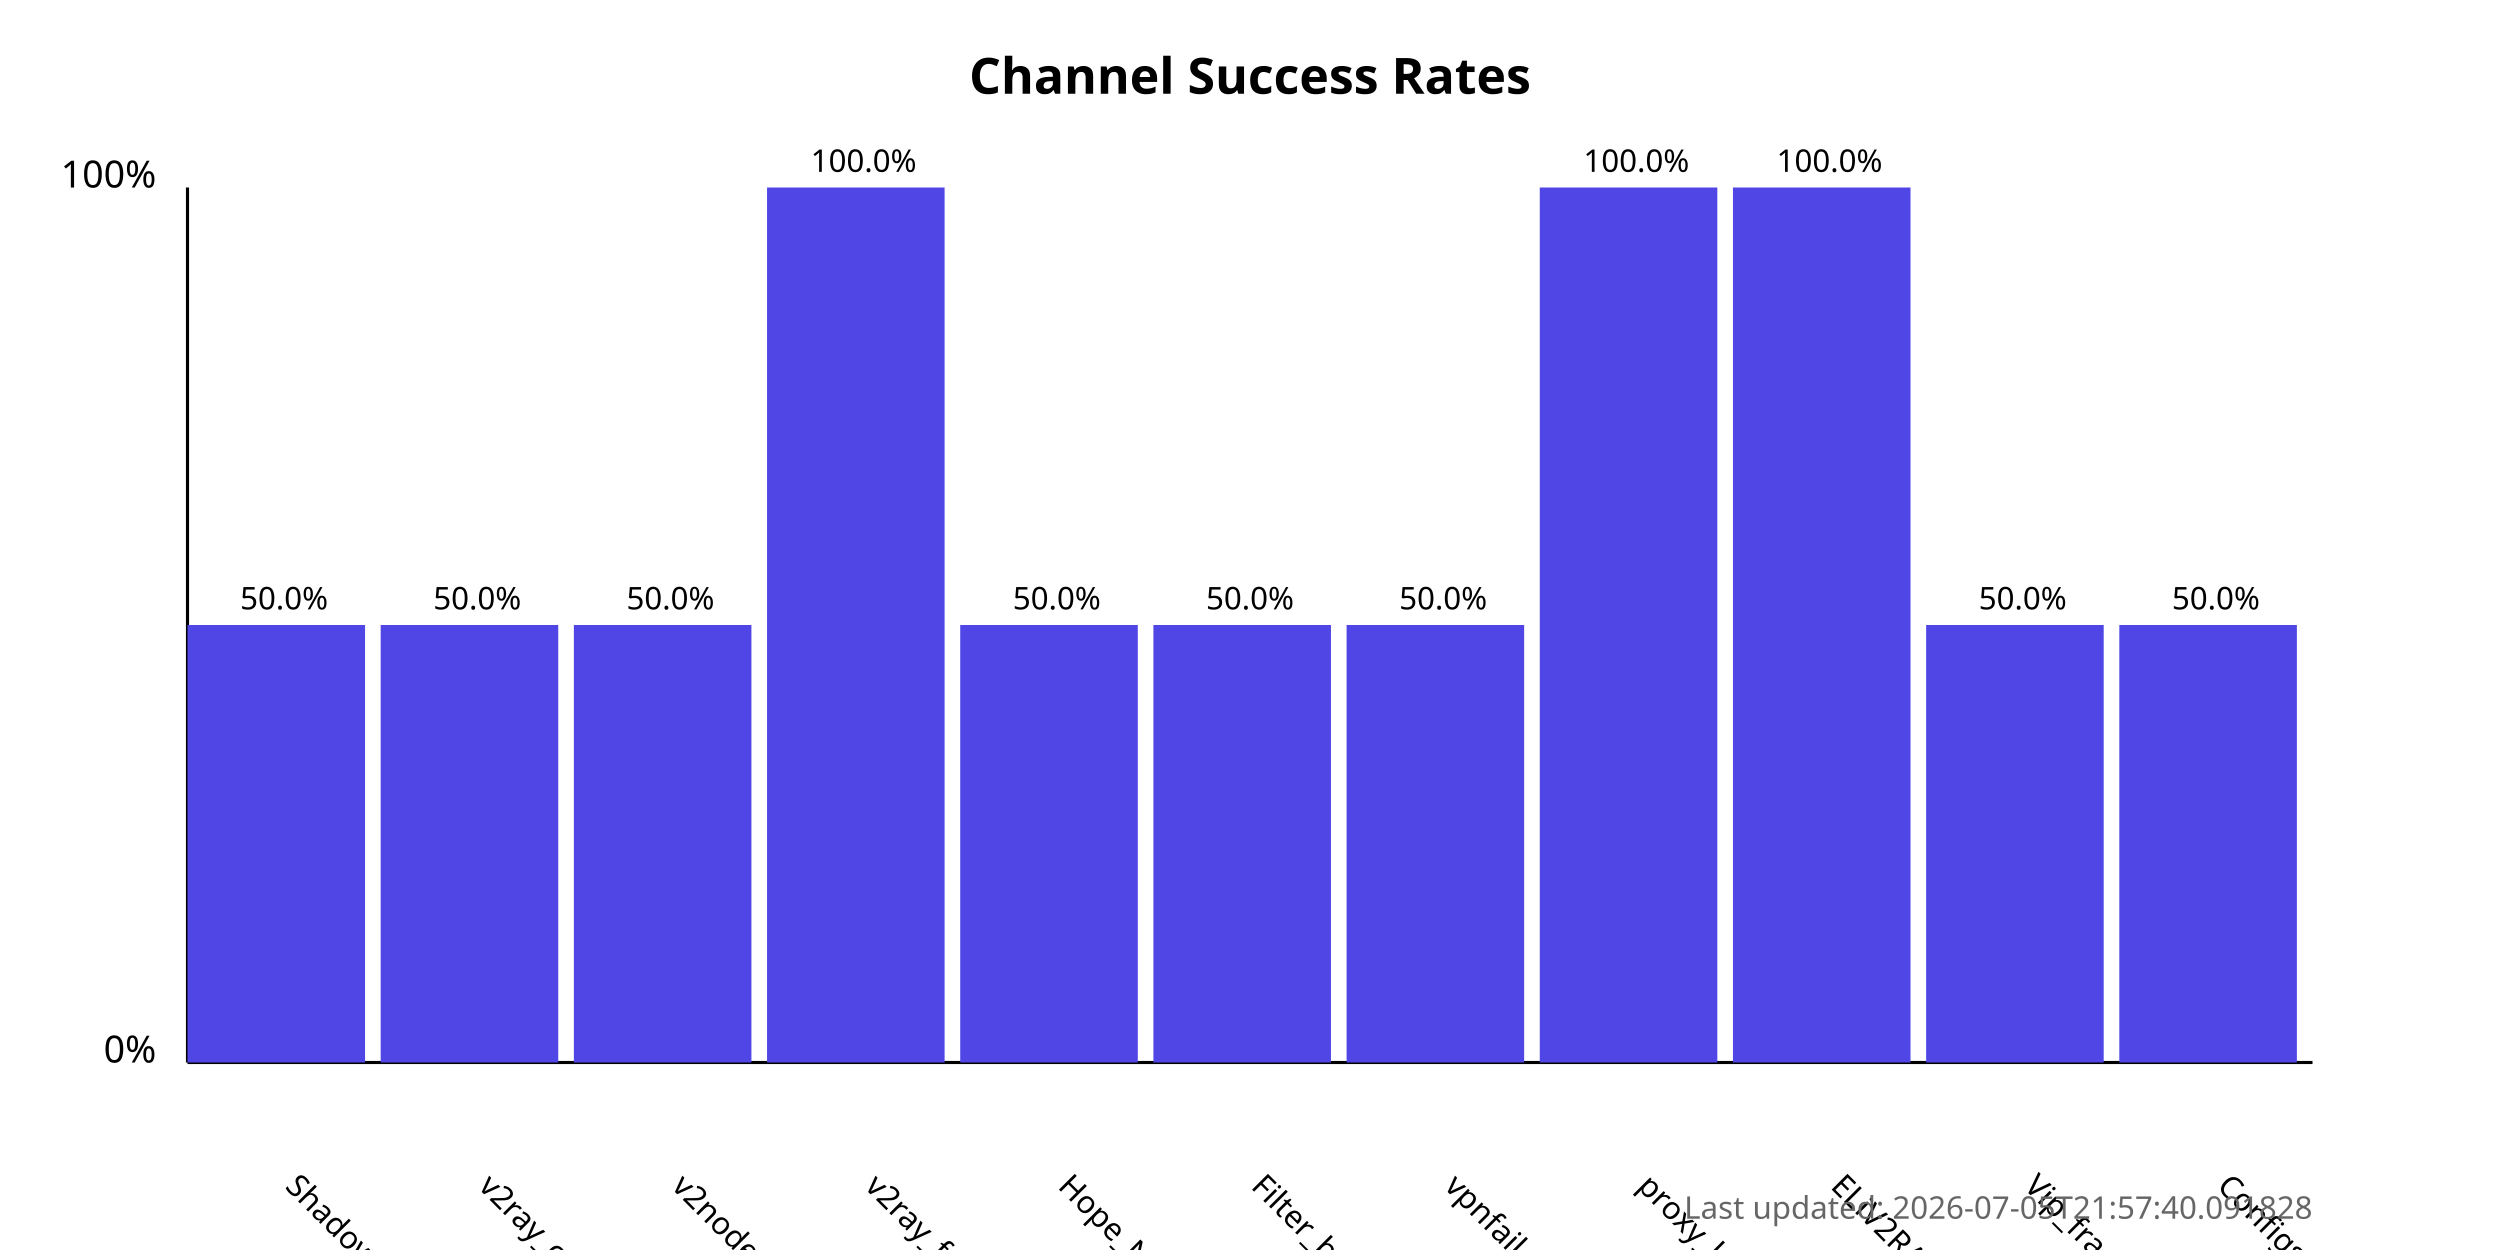
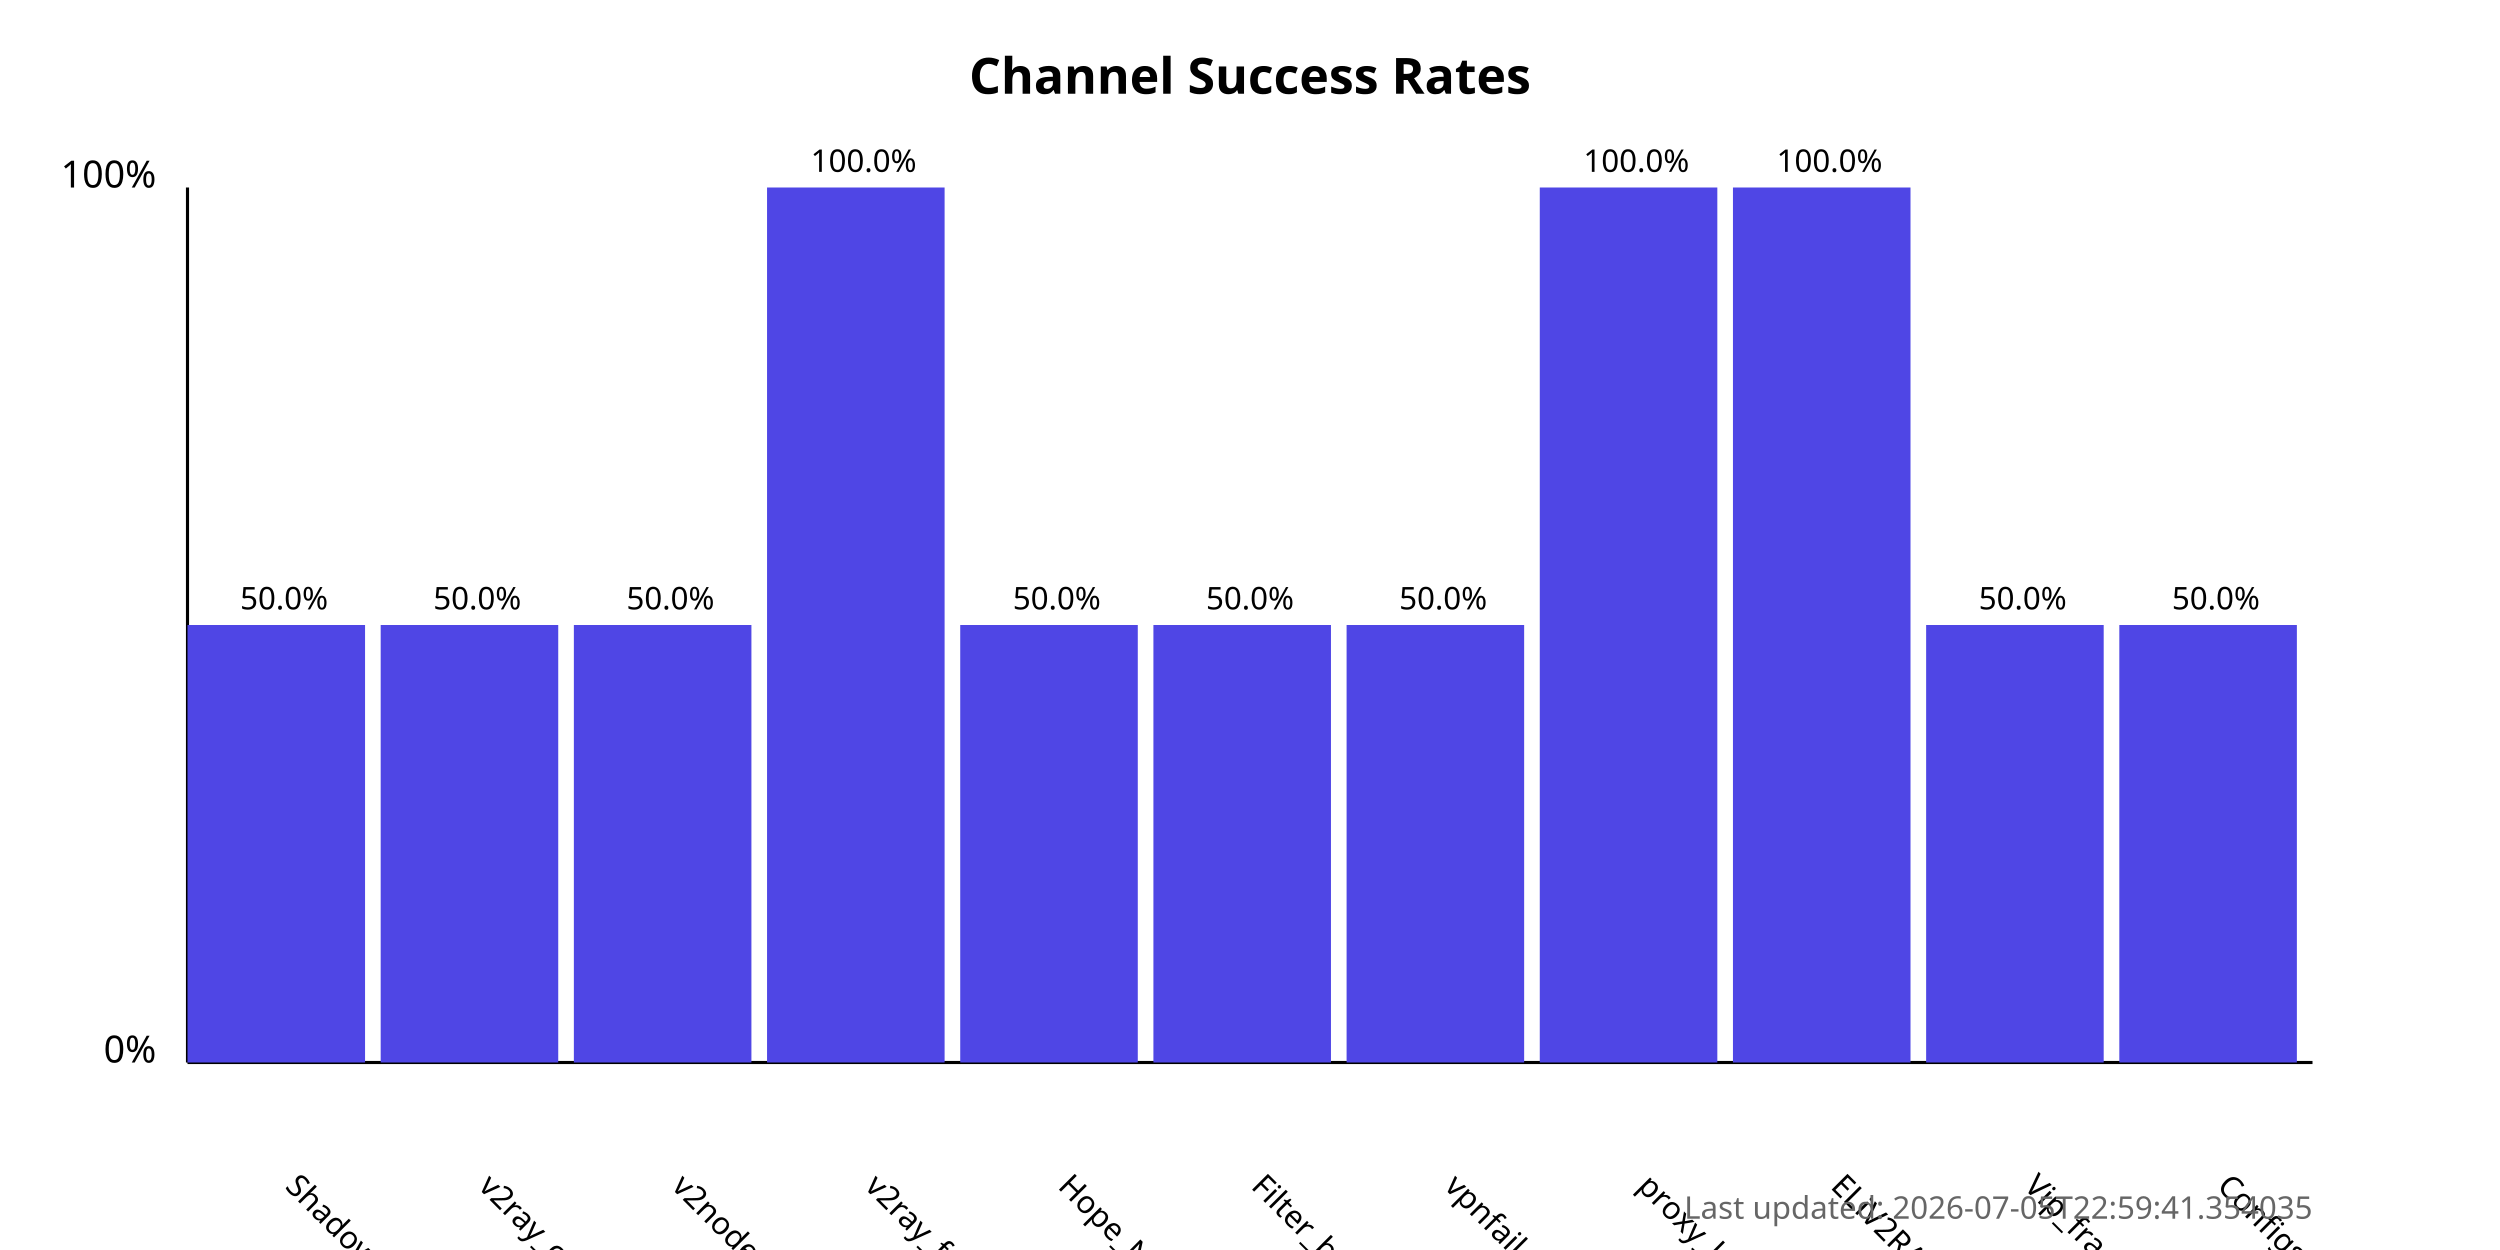
<svg xmlns="http://www.w3.org/2000/svg" width="800" height="400">
  <style>
            .chart-title { font: bold 16px sans-serif; }
            .axis-label { font: 12px sans-serif; }
            .tick-label { font: 10px sans-serif; }
            .bar { fill: #4f46e5; }
            .bar:hover { fill: #6366f1; }
            .timestamp { font: 10px sans-serif; fill: #666; }
        </style>
  <text x="400.0" y="30" text-anchor="middle" class="chart-title">
            Channel Success Rates
        </text>
  <line x1="60" y1="340" x2="60" y2="60" stroke="black" stroke-width="1" />
  <line x1="60" y1="340" x2="740" y2="340" stroke="black" stroke-width="1" />
  <text x="50" y="340" text-anchor="end" class="axis-label">0%</text>
  <text x="50" y="60" text-anchor="end" class="axis-label">100%</text>
  <g>
    <rect x="60" y="200.0" width="56.818" height="140.0" class="bar" />
    <text x="90.909" y="380" transform="rotate(45, 90.90909, 380)" text-anchor="start" class="tick-label">
                ShadowProxy66
            </text>
    <text x="90.909" y="195.0" text-anchor="middle" class="tick-label">
                50.0%
            </text>
  </g>
  <g>
    <rect x="121.818" y="200.0" width="56.818" height="140.0" class="bar" />
    <text x="152.727" y="380" transform="rotate(45, 152.7273, 380)" text-anchor="start" class="tick-label">
                v2ray_configs_pool
            </text>
    <text x="152.727" y="195.0" text-anchor="middle" class="tick-label">
                50.0%
            </text>
  </g>
  <g>
    <rect x="183.636" y="200.0" width="56.818" height="140.0" class="bar" />
    <text x="214.545" y="380" transform="rotate(45, 214.5455, 380)" text-anchor="start" class="tick-label">
                v2nodes
            </text>
    <text x="214.545" y="195.0" text-anchor="middle" class="tick-label">
                50.0%
            </text>
  </g>
  <g>
    <rect x="245.455" y="60.0" width="56.818" height="280.0" class="bar" />
    <text x="276.364" y="380" transform="rotate(45, 276.3636, 380)" text-anchor="start" class="tick-label">
                v2ray_free_conf
            </text>
    <text x="276.364" y="55.0" text-anchor="middle" class="tick-label">
                100.0%
            </text>
  </g>
  <g>
    <rect x="307.273" y="200.0" width="56.818" height="140.0" class="bar" />
    <text x="338.182" y="380" transform="rotate(45, 338.1818, 380)" text-anchor="start" class="tick-label">
                Hope_Net
            </text>
    <text x="338.182" y="195.0" text-anchor="middle" class="tick-label">
                50.0%
            </text>
  </g>
  <g>
    <rect x="369.091" y="200.0" width="56.818" height="140.0" class="bar" />
    <text x="400.0" y="380" transform="rotate(45, 400.0, 380)" text-anchor="start" class="tick-label">
                Filter_breaker
            </text>
    <text x="400.0" y="195.0" text-anchor="middle" class="tick-label">
                50.0%
            </text>
  </g>
  <g>
    <rect x="430.909" y="200.0" width="56.818" height="140.0" class="bar" />
    <text x="461.818" y="380" transform="rotate(45, 461.8182, 380)" text-anchor="start" class="tick-label">
                vpnfail_vless
            </text>
    <text x="461.818" y="195.0" text-anchor="middle" class="tick-label">
                50.0%
            </text>
  </g>
  <g>
    <rect x="492.727" y="60.0" width="56.818" height="280.0" class="bar" />
    <text x="523.636" y="380" transform="rotate(45, 523.6364, 380)" text-anchor="start" class="tick-label">
                proxy_kafee
            </text>
    <text x="523.636" y="55.0" text-anchor="middle" class="tick-label">
                100.0%
            </text>
  </g>
  <g>
    <rect x="554.545" y="60.0" width="56.818" height="280.0" class="bar" />
    <text x="585.455" y="380" transform="rotate(45, 585.4545, 380)" text-anchor="start" class="tick-label">
                ELiV2RAY
            </text>
    <text x="585.455" y="55.0" text-anchor="middle" class="tick-label">
                100.0%
            </text>
  </g>
  <g>
    <rect x="616.364" y="200.0" width="56.818" height="140.0" class="bar" />
    <text x="647.273" y="380" transform="rotate(45, 647.2727, 380)" text-anchor="start" class="tick-label">
                Vip_fragment_v2ray
            </text>
    <text x="647.273" y="195.0" text-anchor="middle" class="tick-label">
                50.0%
            </text>
  </g>
  <g>
    <rect x="678.182" y="200.0" width="56.818" height="140.0" class="bar" />
    <text x="709.091" y="380" transform="rotate(45, 709.0909, 380)" text-anchor="start" class="tick-label">
                ConfigsHubPlus
            </text>
    <text x="709.091" y="195.0" text-anchor="middle" class="tick-label">
                50.0%
            </text>
  </g>
  <text x="740" y="390" text-anchor="end" class="timestamp">
-             Last updated: 2026-07-05T21:57:40.091828
+             Last updated: 2026-07-05T22:59:41.354035
        </text>
</svg>
